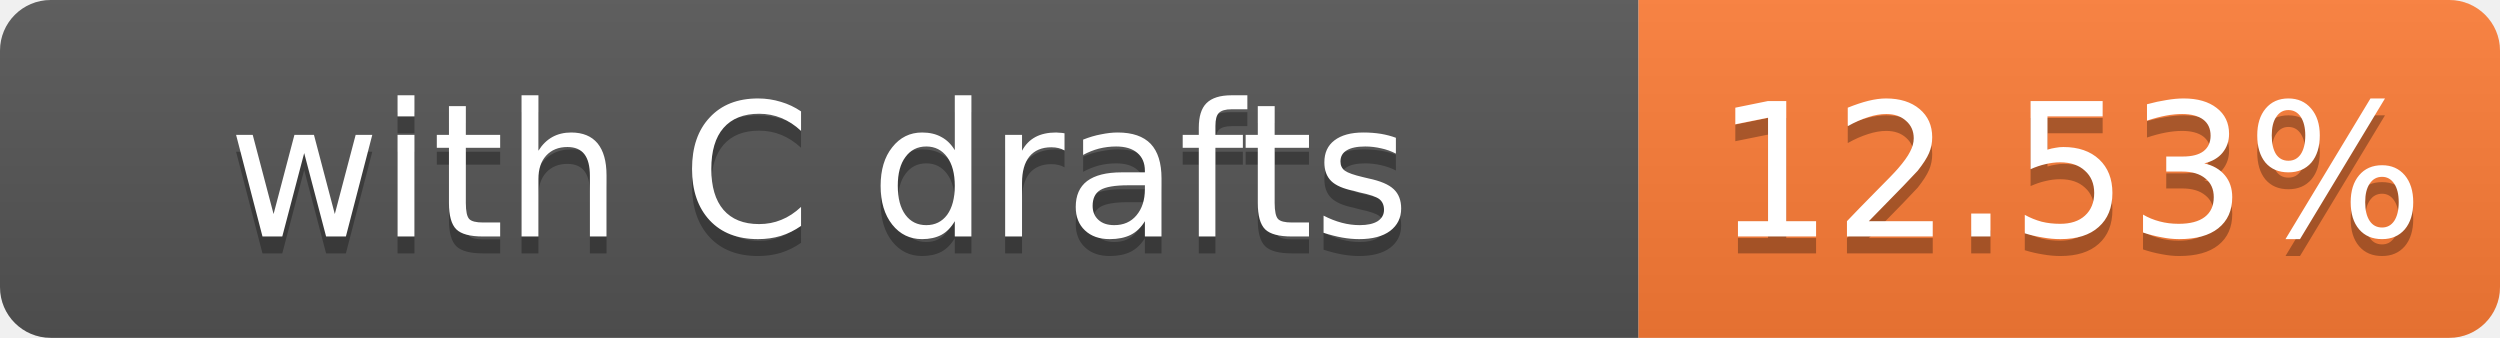
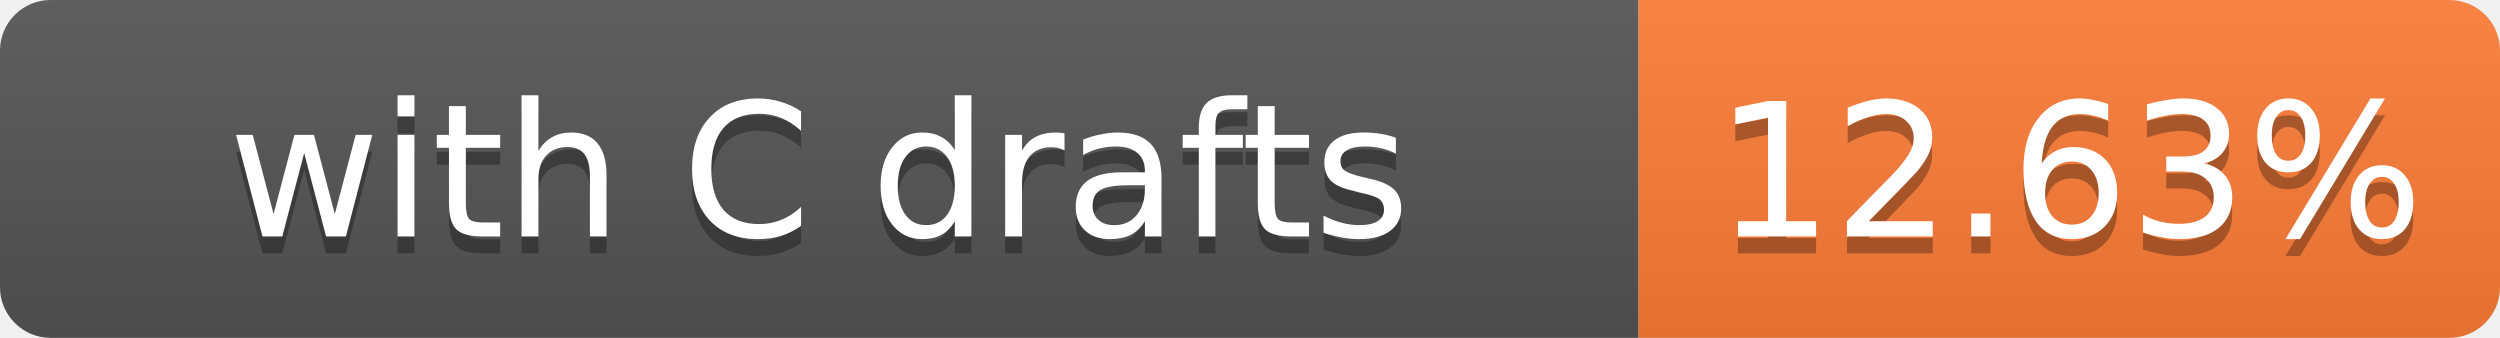
- <svg xmlns="http://www.w3.org/2000/svg" width="148" height="20" role="img" aria-label="with C drafts: 12.53%">
+ <svg xmlns="http://www.w3.org/2000/svg" width="148" height="20" role="img" aria-label="with C drafts: 12.63%">
  <linearGradient id="s" x2="0" y2="100%">
    <stop offset="0" stop-color="#bbb" stop-opacity=".1" />
    <stop offset="1" stop-opacity=".1" />
  </linearGradient>
  <clipPath id="r">
    <rect width="148" height="20" rx="3" fill="#fff" />
  </clipPath>
  <g clip-path="url(#r)">
    <rect width="97" height="20" fill="#555" />
    <rect x="97" width="51" height="20" fill="#fe7d37" />
    <rect width="148" height="20" fill="url(#s)" />
  </g>
  <g fill="#fff" text-anchor="middle" font-family="Verdana,Geneva,DejaVu Sans,sans-serif" font-size="11">
    <text x="48.5" y="15" fill="#010101" fill-opacity=".3">with C drafts</text>
    <text x="48.5" y="14">with C drafts</text>
-     <text x="122.5" y="15" fill="#010101" fill-opacity=".3">12.53%</text>
-     <text x="122.5" y="14">12.53%</text>
+     <text x="122.5" y="15" fill="#010101" fill-opacity=".3">12.63%</text>
+     <text x="122.5" y="14">12.63%</text>
  </g>
</svg>
